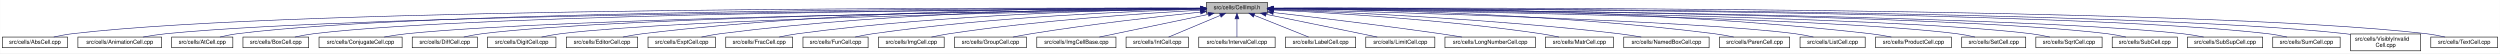
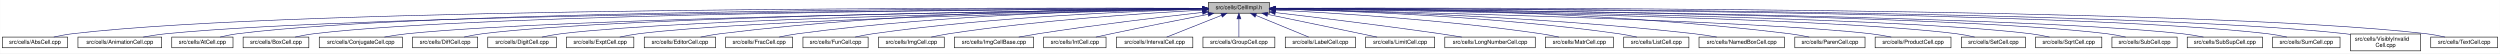
- <svg xmlns="http://www.w3.org/2000/svg" xmlns:xlink="http://www.w3.org/1999/xlink" width="4453pt" height="95pt" viewBox="0.00 0.00 4452.50 95.00">
+ <svg xmlns="http://www.w3.org/2000/svg" xmlns:xlink="http://www.w3.org/1999/xlink" width="4450pt" height="95pt" viewBox="0.00 0.00 4449.50 95.00">
  <g id="graph0" class="graph" transform="scale(1 1) rotate(0) translate(4 91)">
-     <polygon fill="white" stroke="transparent" points="-4,4 -4,-91 4448.5,-91 4448.5,4 -4,4" />
+     <polygon fill="white" stroke="transparent" points="-4,4 -4,-91 4445.5,-91 4445.5,4 -4,4" />
    <g id="node1" class="node">
      <g id="a_node1">
        <a xlink:title="Macros and types used only by cell implementations, not by cell users.">
-           <polygon fill="#bfbfbf" stroke="black" points="2144.5,-67.5 2144.5,-86.5 2253.5,-86.5 2253.5,-67.5 2144.5,-67.5" />
-           <text text-anchor="middle" x="2199" y="-74.5" font-family="Helvetica,sans-Serif" font-size="10.00">src/cells/CellImpl.h</text>
+           <polygon fill="#bfbfbf" stroke="black" points="2146.5,-67.5 2146.5,-86.5 2255.5,-86.5 2255.5,-67.5 2146.5,-67.5" />
+           <text text-anchor="middle" x="2201" y="-74.5" font-family="Helvetica,sans-Serif" font-size="10.00">src/cells/CellImpl.h</text>
        </a>
      </g>
    </g>
    <g id="node2" class="node">
      <g id="a_node2">
        <a xlink:href="AbsCell_8cpp.html" target="_top" xlink:title="This file defines the class AbsCell.">
          <polygon fill="white" stroke="black" points="0,-6 0,-25 116,-25 116,-6 0,-6" />
          <text text-anchor="middle" x="58" y="-13" font-family="Helvetica,sans-Serif" font-size="10.00">src/cells/AbsCell.cpp</text>
        </a>
      </g>
    </g>
    <g id="edge1" class="edge">
-       <path fill="none" stroke="midnightblue" d="M2134.12,-76.26C1828.21,-77.25 527.95,-78.53 125,-31 114.01,-29.7 102.16,-27.44 91.53,-25.07" />
-       <polygon fill="midnightblue" stroke="midnightblue" points="2134.17,-79.76 2144.16,-76.23 2134.15,-72.76 2134.17,-79.76" />
+       <path fill="none" stroke="midnightblue" d="M2136.06,-76.27C1829.85,-77.26 528.34,-78.57 125,-31 114.01,-29.7 102.16,-27.44 91.53,-25.07" />
+       <polygon fill="midnightblue" stroke="midnightblue" points="2136.12,-79.77 2146.1,-76.23 2136.09,-72.77 2136.12,-79.77" />
    </g>
    <g id="node3" class="node">
      <g id="a_node3">
        <a xlink:href="AnimationCell_8cpp.html" target="_top" xlink:title="This file defines the class AnimationCell.">
          <polygon fill="white" stroke="black" points="134.5,-6 134.5,-25 283.5,-25 283.5,-6 134.5,-6" />
          <text text-anchor="middle" x="209" y="-13" font-family="Helvetica,sans-Serif" font-size="10.00">src/cells/AnimationCell.cpp</text>
        </a>
      </g>
    </g>
    <g id="edge2" class="edge">
-       <path fill="none" stroke="midnightblue" d="M2133.81,-75.77C1842.83,-74.54 660.89,-67.37 292,-31 278.46,-29.67 263.81,-27.39 250.63,-25.03" />
-       <polygon fill="midnightblue" stroke="midnightblue" points="2134.17,-79.27 2144.19,-75.81 2134.2,-72.27 2134.17,-79.27" />
+       <path fill="none" stroke="midnightblue" d="M2135.74,-75.77C1844.46,-74.55 661.27,-67.4 292,-31 278.46,-29.67 263.81,-27.39 250.63,-25.03" />
+       <polygon fill="midnightblue" stroke="midnightblue" points="2136.12,-79.27 2146.13,-75.81 2136.14,-72.27 2136.12,-79.27" />
    </g>
    <g id="node4" class="node">
      <g id="a_node4">
        <a xlink:href="AtCell_8cpp.html" target="_top" xlink:title="This file defines the class AtCell.">
          <polygon fill="white" stroke="black" points="301.5,-6 301.5,-25 410.5,-25 410.5,-6 301.5,-6" />
          <text text-anchor="middle" x="356" y="-13" font-family="Helvetica,sans-Serif" font-size="10.00">src/cells/AtCell.cpp</text>
        </a>
      </g>
    </g>
    <g id="edge3" class="edge">
-       <path fill="none" stroke="midnightblue" d="M2134.04,-76.11C1855.48,-76.29 760.59,-74.18 419,-31 408.64,-29.69 397.5,-27.42 387.5,-25.06" />
-       <polygon fill="midnightblue" stroke="midnightblue" points="2134.38,-79.6 2144.38,-76.1 2134.38,-72.6 2134.38,-79.6" />
+       <path fill="none" stroke="midnightblue" d="M2135.97,-76.11C1857.09,-76.3 760.97,-74.23 419,-31 408.64,-29.69 397.5,-27.42 387.5,-25.06" />
+       <polygon fill="midnightblue" stroke="midnightblue" points="2136.32,-79.61 2146.32,-76.1 2136.32,-72.61 2136.32,-79.61" />
    </g>
    <g id="node5" class="node">
      <g id="a_node5">
        <a xlink:href="BoxCell_8cpp.html" target="_top" xlink:title="This file defines the class BoxCell.">
          <polygon fill="white" stroke="black" points="428.5,-6 428.5,-25 545.5,-25 545.5,-6 428.5,-6" />
          <text text-anchor="middle" x="487" y="-13" font-family="Helvetica,sans-Serif" font-size="10.00">src/cells/BoxCell.cpp</text>
        </a>
      </g>
    </g>
    <g id="edge4" class="edge">
-       <path fill="none" stroke="midnightblue" d="M2134.28,-75.81C1869.63,-74.78 868.87,-68.44 555,-31 543.85,-29.67 531.83,-27.39 521.04,-25.03" />
-       <polygon fill="midnightblue" stroke="midnightblue" points="2134.48,-79.31 2144.49,-75.85 2134.51,-72.31 2134.48,-79.31" />
+       <path fill="none" stroke="midnightblue" d="M2136.21,-75.81C1871.23,-74.79 869.26,-68.48 555,-31 543.85,-29.67 531.83,-27.39 521.04,-25.03" />
+       <polygon fill="midnightblue" stroke="midnightblue" points="2136.41,-79.31 2146.43,-75.85 2136.44,-72.31 2136.41,-79.31" />
    </g>
    <g id="node6" class="node">
      <g id="a_node6">
        <a xlink:href="ConjugateCell_8cpp.html" target="_top" xlink:title="This file defines the class ConjugateCell.">
          <polygon fill="white" stroke="black" points="564,-6 564,-25 712,-25 712,-6 564,-6" />
          <text text-anchor="middle" x="638" y="-13" font-family="Helvetica,sans-Serif" font-size="10.00">src/cells/ConjugateCell.cpp</text>
        </a>
      </g>
    </g>
    <g id="edge5" class="edge">
-       <path fill="none" stroke="midnightblue" d="M2134.02,-75.25C1886.3,-72.22 1001.1,-59.58 721,-31 707.61,-29.63 693.13,-27.38 680.06,-25.05" />
-       <polygon fill="midnightblue" stroke="midnightblue" points="2134.25,-78.76 2144.29,-75.38 2134.33,-71.76 2134.25,-78.76" />
+       <path fill="none" stroke="midnightblue" d="M2135.93,-75.26C1887.87,-72.23 1001.48,-59.62 721,-31 707.61,-29.63 693.13,-27.38 680.06,-25.05" />
+       <polygon fill="midnightblue" stroke="midnightblue" points="2136.18,-78.76 2146.22,-75.38 2136.26,-71.76 2136.18,-78.76" />
    </g>
    <g id="node7" class="node">
      <g id="a_node7">
        <a xlink:href="DiffCell_8cpp.html" target="_top" xlink:title="This file defines the class DiffCell.">
          <polygon fill="white" stroke="black" points="730,-6 730,-25 846,-25 846,-6 730,-6" />
          <text text-anchor="middle" x="788" y="-13" font-family="Helvetica,sans-Serif" font-size="10.00">src/cells/DiffCell.cpp</text>
        </a>
      </g>
    </g>
    <g id="edge6" class="edge">
-       <path fill="none" stroke="midnightblue" d="M2134.15,-75.37C1901.17,-72.88 1107,-62.23 855,-31 844.13,-29.65 832.42,-27.4 821.88,-25.07" />
-       <polygon fill="midnightblue" stroke="midnightblue" points="2134.45,-78.88 2144.49,-75.48 2134.53,-71.88 2134.45,-78.88" />
+       <path fill="none" stroke="midnightblue" d="M2136.4,-75.38C1903.51,-72.9 1107.5,-62.29 855,-31 844.13,-29.65 832.42,-27.4 821.88,-25.07" />
+       <polygon fill="midnightblue" stroke="midnightblue" points="2136.37,-78.88 2146.41,-75.48 2136.45,-71.88 2136.37,-78.88" />
    </g>
    <g id="node8" class="node">
      <g id="a_node8">
        <a xlink:href="DigitCell_8cpp.html" target="_top" xlink:title="This file defines the class DigitCell.">
          <polygon fill="white" stroke="black" points="864,-6 864,-25 986,-25 986,-6 864,-6" />
          <text text-anchor="middle" x="925" y="-13" font-family="Helvetica,sans-Serif" font-size="10.00">src/cells/DigitCell.cpp</text>
        </a>
      </g>
    </g>
    <g id="edge7" class="edge">
-       <path fill="none" stroke="midnightblue" d="M2134.1,-75C1917.19,-71.45 1218.46,-58.13 995,-31 983.67,-29.62 971.44,-27.36 960.42,-25.03" />
-       <polygon fill="midnightblue" stroke="midnightblue" points="2134.31,-78.51 2144.37,-75.17 2134.43,-71.51 2134.31,-78.51" />
+       <path fill="none" stroke="midnightblue" d="M2136,-75.01C1918.72,-71.46 1218.83,-58.17 995,-31 983.67,-29.62 971.44,-27.36 960.42,-25.03" />
+       <polygon fill="midnightblue" stroke="midnightblue" points="2136.22,-78.51 2146.28,-75.17 2136.34,-71.51 2136.22,-78.51" />
    </g>
    <g id="node9" class="node">
      <g id="a_node9">
-         <a xlink:href="EditorCell_8cpp.html" target="_top" xlink:title="This file defines the class EditorCell.">
-           <polygon fill="white" stroke="black" points="1004.5,-6 1004.5,-25 1131.5,-25 1131.5,-6 1004.5,-6" />
-           <text text-anchor="middle" x="1068" y="-13" font-family="Helvetica,sans-Serif" font-size="10.00">src/cells/EditorCell.cpp</text>
+         <a xlink:href="ExptCell_8cpp.html" target="_top" xlink:title="This file defines the class ExptCell.">
+           <polygon fill="white" stroke="black" points="1004,-6 1004,-25 1124,-25 1124,-6 1004,-6" />
+           <text text-anchor="middle" x="1064" y="-13" font-family="Helvetica,sans-Serif" font-size="10.00">src/cells/ExptCell.cpp</text>
        </a>
      </g>
    </g>
    <g id="edge8" class="edge">
-       <path fill="none" stroke="midnightblue" d="M2134.21,-76.69C1968.36,-77.73 1515.13,-75.84 1141,-31 1129.33,-29.6 1116.73,-27.36 1105.34,-25.06" />
-       <polygon fill="midnightblue" stroke="midnightblue" points="2134.28,-80.19 2144.25,-76.63 2134.23,-73.19 2134.28,-80.19" />
+       <path fill="none" stroke="midnightblue" d="M2136.42,-74.68C1936.39,-70.36 1328.81,-55.53 1133,-31 1121.83,-29.6 1109.77,-27.33 1098.91,-25" />
+       <polygon fill="midnightblue" stroke="midnightblue" points="2136.4,-78.18 2146.48,-74.89 2136.55,-71.18 2136.4,-78.18" />
    </g>
    <g id="node10" class="node">
      <g id="a_node10">
-         <a xlink:href="ExptCell_8cpp.html" target="_top" xlink:title="This file defines the class ExptCell.">
-           <polygon fill="white" stroke="black" points="1150,-6 1150,-25 1270,-25 1270,-6 1150,-6" />
-           <text text-anchor="middle" x="1210" y="-13" font-family="Helvetica,sans-Serif" font-size="10.00">src/cells/ExptCell.cpp</text>
+         <a xlink:href="EditorCell_8cpp.html" target="_top" xlink:title="This file defines the class EditorCell.">
+           <polygon fill="white" stroke="black" points="1142.5,-6 1142.5,-25 1269.5,-25 1269.5,-6 1142.5,-6" />
+           <text text-anchor="middle" x="1206" y="-13" font-family="Helvetica,sans-Serif" font-size="10.00">src/cells/EditorCell.cpp</text>
        </a>
      </g>
    </g>
    <g id="edge9" class="edge">
-       <path fill="none" stroke="midnightblue" d="M2134.29,-76.34C1983.63,-76.38 1598,-72.06 1279,-31 1267.95,-29.58 1256.04,-27.33 1245.27,-25.03" />
-       <polygon fill="midnightblue" stroke="midnightblue" points="2134.3,-79.84 2144.29,-76.33 2134.29,-72.84 2134.3,-79.84" />
+       <path fill="none" stroke="midnightblue" d="M2136.37,-76.17C1985.47,-75.85 1598.41,-70.85 1278,-31 1266.49,-29.57 1254.06,-27.32 1242.82,-25.02" />
+       <polygon fill="midnightblue" stroke="midnightblue" points="2136.39,-79.67 2146.4,-76.19 2136.4,-72.67 2136.39,-79.67" />
    </g>
    <g id="node11" class="node">
      <g id="a_node11">
        <a xlink:href="FracCell_8cpp.html" target="_top" xlink:title="This file defines the class FracCell.">
-           <polygon fill="white" stroke="black" points="1288.5,-6 1288.5,-25 1407.5,-25 1407.5,-6 1288.5,-6" />
-           <text text-anchor="middle" x="1348" y="-13" font-family="Helvetica,sans-Serif" font-size="10.00">src/cells/FracCell.cpp</text>
+           <polygon fill="white" stroke="black" points="1287.5,-6 1287.5,-25 1406.5,-25 1406.5,-6 1287.5,-6" />
+           <text text-anchor="middle" x="1347" y="-13" font-family="Helvetica,sans-Serif" font-size="10.00">src/cells/FracCell.cpp</text>
        </a>
      </g>
    </g>
    <g id="edge10" class="edge">
-       <path fill="none" stroke="midnightblue" d="M2134.09,-75.54C1999.7,-73.87 1681.4,-66.19 1417,-31 1406.08,-29.55 1394.31,-27.32 1383.64,-25.05" />
-       <polygon fill="midnightblue" stroke="midnightblue" points="2134.18,-79.04 2144.22,-75.66 2134.26,-72.04 2134.18,-79.04" />
+       <path fill="none" stroke="midnightblue" d="M2136.35,-75.56C2001.73,-73.94 1681.74,-66.34 1416,-31 1405.08,-29.55 1393.31,-27.32 1382.64,-25.05" />
+       <polygon fill="midnightblue" stroke="midnightblue" points="2136.45,-79.07 2146.49,-75.68 2136.53,-72.07 2136.45,-79.07" />
    </g>
    <g id="node12" class="node">
      <g id="a_node12">
        <a xlink:href="FunCell_8cpp.html" target="_top" xlink:title="This file defines the class FunCell.">
-           <polygon fill="white" stroke="black" points="1426,-6 1426,-25 1542,-25 1542,-6 1426,-6" />
-           <text text-anchor="middle" x="1484" y="-13" font-family="Helvetica,sans-Serif" font-size="10.00">src/cells/FunCell.cpp</text>
+           <polygon fill="white" stroke="black" points="1425,-6 1425,-25 1541,-25 1541,-6 1425,-6" />
+           <text text-anchor="middle" x="1483" y="-13" font-family="Helvetica,sans-Serif" font-size="10.00">src/cells/FunCell.cpp</text>
        </a>
      </g>
    </g>
    <g id="edge11" class="edge">
-       <path fill="none" stroke="midnightblue" d="M2133.87,-74.57C2016.72,-71.32 1762.88,-61.12 1551,-31 1540.51,-29.51 1529.22,-27.3 1518.95,-25.06" />
-       <polygon fill="midnightblue" stroke="midnightblue" points="2134.01,-78.08 2144.1,-74.85 2134.2,-71.08 2134.01,-78.08" />
+       <path fill="none" stroke="midnightblue" d="M2136.02,-74.6C2018.53,-71.4 1763.13,-61.27 1550,-31 1539.51,-29.51 1528.22,-27.3 1517.95,-25.06" />
+       <polygon fill="midnightblue" stroke="midnightblue" points="2136.19,-78.11 2146.28,-74.88 2136.38,-71.11 2136.19,-78.11" />
    </g>
    <g id="node13" class="node">
      <g id="a_node13">
        <a xlink:href="ImgCell_8cpp.html" target="_top" xlink:title="This file defines the class ImgCell.">
-           <polygon fill="white" stroke="black" points="1560.5,-6 1560.5,-25 1677.5,-25 1677.5,-6 1560.5,-6" />
-           <text text-anchor="middle" x="1619" y="-13" font-family="Helvetica,sans-Serif" font-size="10.00">src/cells/ImgCell.cpp</text>
+           <polygon fill="white" stroke="black" points="1559.5,-6 1559.5,-25 1676.5,-25 1676.5,-6 1559.5,-6" />
+           <text text-anchor="middle" x="1618" y="-13" font-family="Helvetica,sans-Serif" font-size="10.00">src/cells/ImgCell.cpp</text>
        </a>
      </g>
    </g>
    <g id="edge12" class="edge">
-       <path fill="none" stroke="midnightblue" d="M2134.19,-72.85C2036.72,-67.54 1846.8,-54.97 1687,-31 1676.5,-29.42 1665.18,-27.22 1654.85,-25" />
-       <polygon fill="midnightblue" stroke="midnightblue" points="2134.01,-76.35 2144.18,-73.39 2134.38,-69.36 2134.01,-76.35" />
+       <path fill="none" stroke="midnightblue" d="M2136.06,-72.97C2037.94,-67.8 1846.23,-55.38 1685,-31 1674.64,-29.43 1663.49,-27.23 1653.31,-25.01" />
+       <polygon fill="midnightblue" stroke="midnightblue" points="2135.96,-76.47 2146.12,-73.49 2136.32,-69.48 2135.96,-76.47" />
    </g>
    <g id="node14" class="node">
      <g id="a_node14">
-         <a xlink:href="GroupCell_8cpp.html" target="_top" xlink:title="This file defines the class GroupCell.">
-           <polygon fill="white" stroke="black" points="1696,-6 1696,-25 1824,-25 1824,-6 1696,-6" />
-           <text text-anchor="middle" x="1760" y="-13" font-family="Helvetica,sans-Serif" font-size="10.00">src/cells/GroupCell.cpp</text>
+         <a xlink:href="ImgCellBase_8cpp.html" target="_top" xlink:title="This file defines the class ImgCellBase.">
+           <polygon fill="white" stroke="black" points="1694.5,-6 1694.5,-25 1835.5,-25 1835.5,-6 1694.5,-6" />
+           <text text-anchor="middle" x="1765" y="-13" font-family="Helvetica,sans-Serif" font-size="10.00">src/cells/ImgCellBase.cpp</text>
        </a>
      </g>
    </g>
    <g id="edge13" class="edge">
-       <path fill="none" stroke="midnightblue" d="M2134.25,-69.5C2060.94,-61.8 1938.05,-47.87 1833,-31 1822.28,-29.28 1810.74,-27.13 1800.07,-25.01" />
-       <polygon fill="midnightblue" stroke="midnightblue" points="2133.95,-72.99 2144.26,-70.54 2134.67,-66.02 2133.95,-72.99" />
+       <path fill="none" stroke="midnightblue" d="M2136.21,-68.94C2064.57,-60.88 1945.8,-46.75 1844,-31 1832.7,-29.25 1820.53,-27.14 1809.22,-25.07" />
+       <polygon fill="midnightblue" stroke="midnightblue" points="2136.11,-72.45 2146.43,-70.09 2136.89,-65.49 2136.11,-72.45" />
    </g>
    <g id="node15" class="node">
      <g id="a_node15">
-         <a xlink:href="ImgCellBase_8cpp.html" target="_top" xlink:title="This file defines the class ImgCellBase.">
-           <polygon fill="white" stroke="black" points="1842.5,-6 1842.5,-25 1983.5,-25 1983.5,-6 1842.5,-6" />
-           <text text-anchor="middle" x="1913" y="-13" font-family="Helvetica,sans-Serif" font-size="10.00">src/cells/ImgCellBase.cpp</text>
+         <a xlink:href="IntCell_8cpp.html" target="_top" xlink:title="This file defines the class IntCell.">
+           <polygon fill="white" stroke="black" points="1853.5,-6 1853.5,-25 1964.5,-25 1964.5,-6 1853.5,-6" />
+           <text text-anchor="middle" x="1909" y="-13" font-family="Helvetica,sans-Serif" font-size="10.00">src/cells/IntCell.cpp</text>
        </a>
      </g>
    </g>
    <g id="edge14" class="edge">
-       <path fill="none" stroke="midnightblue" d="M2148.06,-65.4C2092.61,-53.87 2005.05,-35.65 1953.9,-25.01" />
-       <polygon fill="midnightblue" stroke="midnightblue" points="2147.52,-68.86 2158.02,-67.48 2148.95,-62.01 2147.52,-68.86" />
+       <path fill="none" stroke="midnightblue" d="M2146.08,-65.49C2100.06,-56.6 2032.66,-43.36 1974,-31 1965.06,-29.12 1955.45,-27.02 1946.43,-25.01" />
+       <polygon fill="midnightblue" stroke="midnightblue" points="2145.66,-68.98 2156.14,-67.43 2146.99,-62.1 2145.66,-68.98" />
    </g>
    <g id="node16" class="node">
      <g id="a_node16">
-         <a xlink:href="IntCell_8cpp.html" target="_top" xlink:title="This file defines the class IntCell.">
-           <polygon fill="white" stroke="black" points="2001.5,-6 2001.5,-25 2112.5,-25 2112.5,-6 2001.5,-6" />
-           <text text-anchor="middle" x="2057" y="-13" font-family="Helvetica,sans-Serif" font-size="10.00">src/cells/IntCell.cpp</text>
+         <a xlink:href="IntervalCell_8cpp.html" target="_top" xlink:title="This file defines the class IntervalCell.">
+           <polygon fill="white" stroke="black" points="1983,-6 1983,-25 2119,-25 2119,-6 1983,-6" />
+           <text text-anchor="middle" x="2051" y="-13" font-family="Helvetica,sans-Serif" font-size="10.00">src/cells/IntervalCell.cpp</text>
        </a>
      </g>
    </g>
    <g id="edge15" class="edge">
-       <path fill="none" stroke="midnightblue" d="M2169.12,-63.48C2141.54,-51.92 2101.33,-35.08 2077.31,-25.01" />
-       <polygon fill="midnightblue" stroke="midnightblue" points="2168.08,-66.84 2178.65,-67.48 2170.78,-60.38 2168.08,-66.84" />
+       <path fill="none" stroke="midnightblue" d="M2170.2,-63.78C2141.05,-52.22 2098.05,-35.16 2072.45,-25.01" />
+       <polygon fill="midnightblue" stroke="midnightblue" points="2168.92,-67.04 2179.51,-67.48 2171.5,-60.53 2168.92,-67.04" />
    </g>
    <g id="node17" class="node">
      <g id="a_node17">
-         <a xlink:href="IntervalCell_8cpp.html" target="_top" xlink:title="This file defines the class IntervalCell.">
-           <polygon fill="white" stroke="black" points="2131,-6 2131,-25 2267,-25 2267,-6 2131,-6" />
-           <text text-anchor="middle" x="2199" y="-13" font-family="Helvetica,sans-Serif" font-size="10.00">src/cells/IntervalCell.cpp</text>
+         <a xlink:href="GroupCell_8cpp.html" target="_top" xlink:title="This file defines the class GroupCell.">
+           <polygon fill="white" stroke="black" points="2137,-6 2137,-25 2265,-25 2265,-6 2137,-6" />
+           <text text-anchor="middle" x="2201" y="-13" font-family="Helvetica,sans-Serif" font-size="10.00">src/cells/GroupCell.cpp</text>
        </a>
      </g>
    </g>
    <g id="edge16" class="edge">
-       <path fill="none" stroke="midnightblue" d="M2199,-57.32C2199,-46.5 2199,-33.4 2199,-25.01" />
-       <polygon fill="midnightblue" stroke="midnightblue" points="2195.5,-57.48 2199,-67.48 2202.5,-57.48 2195.5,-57.48" />
+       <path fill="none" stroke="midnightblue" d="M2201,-57.32C2201,-46.5 2201,-33.4 2201,-25.01" />
+       <polygon fill="midnightblue" stroke="midnightblue" points="2197.5,-57.48 2201,-67.48 2204.5,-57.48 2197.5,-57.48" />
    </g>
    <g id="node18" class="node">
      <g id="a_node18">
        <a xlink:href="LabelCell_8cpp.html" target="_top" xlink:title="This file defines the class LabelCell.">
-           <polygon fill="white" stroke="black" points="2285.5,-6 2285.5,-25 2410.5,-25 2410.5,-6 2285.5,-6" />
-           <text text-anchor="middle" x="2348" y="-13" font-family="Helvetica,sans-Serif" font-size="10.00">src/cells/LabelCell.cpp</text>
+           <polygon fill="white" stroke="black" points="2283.5,-6 2283.5,-25 2408.5,-25 2408.5,-6 2283.5,-6" />
+           <text text-anchor="middle" x="2346" y="-13" font-family="Helvetica,sans-Serif" font-size="10.00">src/cells/LabelCell.cpp</text>
        </a>
      </g>
    </g>
    <g id="edge17" class="edge">
-       <path fill="none" stroke="midnightblue" d="M2229.97,-63.63C2258.92,-52.07 2301.37,-35.12 2326.69,-25.01" />
-       <polygon fill="midnightblue" stroke="midnightblue" points="2228.34,-60.52 2220.35,-67.48 2230.93,-67.02 2228.34,-60.52" />
+       <path fill="none" stroke="midnightblue" d="M2231.14,-63.63C2259.31,-52.07 2300.62,-35.12 2325.26,-25.01" />
+       <polygon fill="midnightblue" stroke="midnightblue" points="2229.7,-60.44 2221.77,-67.48 2232.36,-66.92 2229.7,-60.44" />
    </g>
    <g id="node19" class="node">
      <g id="a_node19">
        <a xlink:href="LimitCell_8cpp.html" target="_top" xlink:title="This file defines the class LimitCell.">
-           <polygon fill="white" stroke="black" points="2428.5,-6 2428.5,-25 2551.5,-25 2551.5,-6 2428.5,-6" />
-           <text text-anchor="middle" x="2490" y="-13" font-family="Helvetica,sans-Serif" font-size="10.00">src/cells/LimitCell.cpp</text>
+           <polygon fill="white" stroke="black" points="2426.5,-6 2426.5,-25 2549.5,-25 2549.5,-6 2426.5,-6" />
+           <text text-anchor="middle" x="2488" y="-13" font-family="Helvetica,sans-Serif" font-size="10.00">src/cells/LimitCell.cpp</text>
        </a>
      </g>
    </g>
    <g id="edge18" class="edge">
-       <path fill="none" stroke="midnightblue" d="M2251.02,-65.46C2295.82,-56.37 2362.18,-42.88 2420,-31 2429.36,-29.08 2439.42,-27 2448.92,-25.03" />
-       <polygon fill="midnightblue" stroke="midnightblue" points="2250.07,-62.08 2240.96,-67.5 2251.46,-68.94 2250.07,-62.08" />
+       <path fill="none" stroke="midnightblue" d="M2252.12,-65.4C2307.76,-53.87 2395.63,-35.65 2446.96,-25.01" />
+       <polygon fill="midnightblue" stroke="midnightblue" points="2251.2,-62.02 2242.12,-67.48 2252.62,-68.87 2251.2,-62.02" />
    </g>
    <g id="node20" class="node">
      <g id="a_node20">
        <a xlink:href="LongNumberCell_8cpp.html" target="_top" xlink:title="This file defines the class LongNumberCell.">
-           <polygon fill="white" stroke="black" points="2569.5,-6 2569.5,-25 2730.5,-25 2730.5,-6 2569.5,-6" />
-           <text text-anchor="middle" x="2650" y="-13" font-family="Helvetica,sans-Serif" font-size="10.00">src/cells/LongNumberCell.cpp</text>
+           <polygon fill="white" stroke="black" points="2567.5,-6 2567.5,-25 2728.5,-25 2728.5,-6 2567.5,-6" />
+           <text text-anchor="middle" x="2648" y="-13" font-family="Helvetica,sans-Serif" font-size="10.00">src/cells/LongNumberCell.cpp</text>
        </a>
      </g>
    </g>
    <g id="edge19" class="edge">
-       <path fill="none" stroke="midnightblue" d="M2264.01,-68.67C2336.55,-60.32 2457.33,-45.88 2561,-31 2573.55,-29.2 2587.07,-27.08 2599.69,-25.04" />
-       <polygon fill="midnightblue" stroke="midnightblue" points="2263.2,-65.24 2253.67,-69.86 2264,-72.19 2263.2,-65.24" />
+       <path fill="none" stroke="midnightblue" d="M2265.91,-68.56C2337.71,-60.17 2456.77,-45.75 2559,-31 2571.55,-29.19 2585.07,-27.07 2597.69,-25.03" />
+       <polygon fill="midnightblue" stroke="midnightblue" points="2265.2,-65.12 2255.67,-69.76 2266.01,-72.07 2265.2,-65.12" />
    </g>
    <g id="node21" class="node">
      <g id="a_node21">
        <a xlink:href="MatrCell_8cpp.html" target="_top" xlink:title="This file defines the class MatrCell.">
-           <polygon fill="white" stroke="black" points="2748.5,-6 2748.5,-25 2869.5,-25 2869.5,-6 2748.5,-6" />
-           <text text-anchor="middle" x="2809" y="-13" font-family="Helvetica,sans-Serif" font-size="10.00">src/cells/MatrCell.cpp</text>
+           <polygon fill="white" stroke="black" points="2746.5,-6 2746.5,-25 2867.5,-25 2867.5,-6 2746.5,-6" />
+           <text text-anchor="middle" x="2807" y="-13" font-family="Helvetica,sans-Serif" font-size="10.00">src/cells/MatrCell.cpp</text>
        </a>
      </g>
    </g>
    <g id="edge20" class="edge">
-       <path fill="none" stroke="midnightblue" d="M2263.91,-73.21C2365.76,-68.24 2569.14,-55.96 2740,-31 2750.66,-29.44 2762.14,-27.24 2772.63,-25.03" />
-       <polygon fill="midnightblue" stroke="midnightblue" points="2263.6,-69.72 2253.78,-73.69 2263.93,-76.71 2263.6,-69.72" />
+       <path fill="none" stroke="midnightblue" d="M2265.83,-73.16C2367.05,-68.13 2568.63,-55.8 2738,-31 2748.66,-29.44 2760.14,-27.24 2770.62,-25.02" />
+       <polygon fill="midnightblue" stroke="midnightblue" points="2265.57,-69.66 2255.76,-73.65 2265.92,-76.66 2265.57,-69.66" />
    </g>
    <g id="node22" class="node">
      <g id="a_node22">
-         <a xlink:href="NamedBoxCell_8cpp.html" target="_top" xlink:title="This file defines the class NamedBoxCell.">
-           <polygon fill="white" stroke="black" points="2888,-6 2888,-25 3040,-25 3040,-6 2888,-6" />
-           <text text-anchor="middle" x="2964" y="-13" font-family="Helvetica,sans-Serif" font-size="10.00">src/cells/NamedBoxCell.cpp</text>
+         <a xlink:href="ListCell_8cpp.html" target="_top" xlink:title="This file defines the class ListCell.">
+           <polygon fill="white" stroke="black" points="2886,-6 2886,-25 3002,-25 3002,-6 2886,-6" />
+           <text text-anchor="middle" x="2944" y="-13" font-family="Helvetica,sans-Serif" font-size="10.00">src/cells/ListCell.cpp</text>
        </a>
      </g>
    </g>
    <g id="edge21" class="edge">
-       <path fill="none" stroke="midnightblue" d="M2264.05,-73.92C2385.33,-69.56 2654.08,-57.55 2879,-31 2892.08,-29.46 2906.22,-27.26 2919.13,-25.04" />
-       <polygon fill="midnightblue" stroke="midnightblue" points="2263.69,-70.43 2253.82,-74.29 2263.94,-77.43 2263.69,-70.43" />
+       <path fill="none" stroke="midnightblue" d="M2265.79,-74.84C2386.55,-71.99 2654.05,-62.37 2877,-31 2887.61,-29.51 2899.04,-27.27 2909.4,-25" />
+       <polygon fill="midnightblue" stroke="midnightblue" points="2265.52,-71.35 2255.61,-75.08 2265.68,-78.35 2265.52,-71.35" />
    </g>
    <g id="node23" class="node">
      <g id="a_node23">
-         <a xlink:href="ParenCell_8cpp.html" target="_top" xlink:title="This file defines the class ParenCell.">
-           <polygon fill="white" stroke="black" points="3058.5,-6 3058.5,-25 3183.5,-25 3183.5,-6 3058.5,-6" />
-           <text text-anchor="middle" x="3121" y="-13" font-family="Helvetica,sans-Serif" font-size="10.00">src/cells/ParenCell.cpp</text>
+         <a xlink:href="NamedBoxCell_8cpp.html" target="_top" xlink:title="This file defines the class NamedBoxCell.">
+           <polygon fill="white" stroke="black" points="3020,-6 3020,-25 3172,-25 3172,-6 3020,-6" />
+           <text text-anchor="middle" x="3096" y="-13" font-family="Helvetica,sans-Serif" font-size="10.00">src/cells/NamedBoxCell.cpp</text>
        </a>
      </g>
    </g>
    <g id="edge22" class="edge">
-       <path fill="none" stroke="midnightblue" d="M2264.27,-75.78C2407.11,-74.59 2757.94,-67.81 3049,-31 3060.39,-29.56 3072.66,-27.34 3083.8,-25.07" />
-       <polygon fill="midnightblue" stroke="midnightblue" points="2263.91,-72.28 2253.94,-75.86 2263.97,-79.28 2263.91,-72.28" />
+       <path fill="none" stroke="midnightblue" d="M2266.07,-74.89C2403.86,-71.98 2735.13,-62.09 3011,-31 3024.24,-29.51 3038.55,-27.3 3051.58,-25.06" />
+       <polygon fill="midnightblue" stroke="midnightblue" points="2265.62,-71.4 2255.69,-75.1 2265.76,-78.39 2265.62,-71.4" />
    </g>
    <g id="node24" class="node">
      <g id="a_node24">
-         <a xlink:href="ListCell_8cpp.html" target="_top" xlink:title="This file defines the class ListCell.">
-           <polygon fill="white" stroke="black" points="3202,-6 3202,-25 3318,-25 3318,-6 3202,-6" />
-           <text text-anchor="middle" x="3260" y="-13" font-family="Helvetica,sans-Serif" font-size="10.00">src/cells/ListCell.cpp</text>
+         <a xlink:href="ParenCell_8cpp.html" target="_top" xlink:title="This file defines the class ParenCell.">
+           <polygon fill="white" stroke="black" points="3190.5,-6 3190.5,-25 3315.5,-25 3315.5,-6 3190.5,-6" />
+           <text text-anchor="middle" x="3253" y="-13" font-family="Helvetica,sans-Serif" font-size="10.00">src/cells/ParenCell.cpp</text>
        </a>
      </g>
    </g>
    <g id="edge23" class="edge">
-       <path fill="none" stroke="midnightblue" d="M2263.94,-74.49C2454.89,-69.81 3012.38,-54.46 3193,-31 3203.74,-29.6 3215.31,-27.37 3225.76,-25.07" />
-       <polygon fill="midnightblue" stroke="midnightblue" points="2263.69,-70.99 2253.78,-74.73 2263.86,-77.99 2263.69,-70.99" />
+       <path fill="none" stroke="midnightblue" d="M2266.15,-76.44C2423.84,-76.75 2838.32,-73.12 3181,-31 3192.52,-29.58 3204.94,-27.34 3216.18,-25.04" />
+       <polygon fill="midnightblue" stroke="midnightblue" points="2265.7,-72.94 2255.7,-76.41 2265.69,-79.94 2265.7,-72.94" />
    </g>
    <g id="node25" class="node">
      <g id="a_node25">
        <a xlink:href="ProductCell_8cpp.html" target="_top" xlink:title="This file defines the class ProductCell.">
-           <polygon fill="white" stroke="black" points="3336.5,-6 3336.5,-25 3471.5,-25 3471.5,-6 3336.5,-6" />
-           <text text-anchor="middle" x="3404" y="-13" font-family="Helvetica,sans-Serif" font-size="10.00">src/cells/ProductCell.cpp</text>
+           <polygon fill="white" stroke="black" points="3333.5,-6 3333.5,-25 3468.5,-25 3468.5,-6 3333.5,-6" />
+           <text text-anchor="middle" x="3401" y="-13" font-family="Helvetica,sans-Serif" font-size="10.00">src/cells/ProductCell.cpp</text>
        </a>
      </g>
    </g>
    <g id="edge24" class="edge">
-       <path fill="none" stroke="midnightblue" d="M2263.72,-76.72C2436.81,-77.93 2924.57,-76.67 3327,-31 3339.3,-29.6 3352.58,-27.37 3364.6,-25.07" />
-       <polygon fill="midnightblue" stroke="midnightblue" points="2263.54,-73.22 2253.51,-76.64 2263.48,-80.22 2263.54,-73.22" />
+       <path fill="none" stroke="midnightblue" d="M2265.75,-74.67C2472.85,-70.23 3117.62,-54.8 3325,-31 3337.14,-29.61 3350.26,-27.37 3362.12,-25.07" />
+       <polygon fill="midnightblue" stroke="midnightblue" points="2265.56,-71.18 2255.64,-74.89 2265.71,-78.17 2265.56,-71.18" />
    </g>
    <g id="node26" class="node">
      <g id="a_node26">
        <a xlink:href="SetCell_8cpp.html" target="_top" xlink:title="This file defines the class SetCell.">
-           <polygon fill="white" stroke="black" points="3490,-6 3490,-25 3604,-25 3604,-6 3490,-6" />
-           <text text-anchor="middle" x="3547" y="-13" font-family="Helvetica,sans-Serif" font-size="10.00">src/cells/SetCell.cpp</text>
+           <polygon fill="white" stroke="black" points="3487,-6 3487,-25 3601,-25 3601,-6 3487,-6" />
+           <text text-anchor="middle" x="3544" y="-13" font-family="Helvetica,sans-Serif" font-size="10.00">src/cells/SetCell.cpp</text>
        </a>
      </g>
    </g>
    <g id="edge25" class="edge">
-       <path fill="none" stroke="midnightblue" d="M2263.53,-75.28C2489.11,-72.53 3241.63,-61.24 3481,-31 3491.71,-29.65 3503.24,-27.39 3513.63,-25.06" />
-       <polygon fill="midnightblue" stroke="midnightblue" points="2263.46,-71.78 2253.51,-75.4 2263.55,-78.78 2263.46,-71.78" />
+       <path fill="none" stroke="midnightblue" d="M2265.66,-75.27C2490.83,-72.48 3239.7,-61.12 3478,-31 3488.71,-29.65 3500.24,-27.39 3510.63,-25.06" />
+       <polygon fill="midnightblue" stroke="midnightblue" points="2265.61,-71.77 2255.66,-75.39 2265.7,-78.77 2265.61,-71.77" />
    </g>
    <g id="node27" class="node">
      <g id="a_node27">
        <a xlink:href="SqrtCell_8cpp.html" target="_top" xlink:title="This file defines the class SqrtCell.">
-           <polygon fill="white" stroke="black" points="3622,-6 3622,-25 3740,-25 3740,-6 3622,-6" />
-           <text text-anchor="middle" x="3681" y="-13" font-family="Helvetica,sans-Serif" font-size="10.00">src/cells/SqrtCell.cpp</text>
+           <polygon fill="white" stroke="black" points="3619,-6 3619,-25 3737,-25 3737,-6 3619,-6" />
+           <text text-anchor="middle" x="3678" y="-13" font-family="Helvetica,sans-Serif" font-size="10.00">src/cells/SqrtCell.cpp</text>
        </a>
      </g>
    </g>
    <g id="edge26" class="edge">
-       <path fill="none" stroke="midnightblue" d="M2263.98,-75.47C2504.87,-73.27 3346.63,-63.38 3613,-31 3624.14,-29.65 3636.17,-27.36 3646.96,-25" />
-       <polygon fill="midnightblue" stroke="midnightblue" points="2263.61,-71.97 2253.64,-75.56 2263.67,-78.97 2263.61,-71.97" />
+       <path fill="none" stroke="midnightblue" d="M2266.16,-75.46C2506.73,-73.23 3344.72,-63.26 3610,-31 3621.14,-29.64 3633.17,-27.36 3643.96,-25" />
+       <polygon fill="midnightblue" stroke="midnightblue" points="2265.8,-71.96 2255.83,-75.55 2265.86,-78.96 2265.8,-71.96" />
    </g>
    <g id="node28" class="node">
      <g id="a_node28">
        <a xlink:href="SubCell_8cpp.html" target="_top" xlink:title="This file defines the class SubCell.">
-           <polygon fill="white" stroke="black" points="3758,-6 3758,-25 3874,-25 3874,-6 3758,-6" />
-           <text text-anchor="middle" x="3816" y="-13" font-family="Helvetica,sans-Serif" font-size="10.00">src/cells/SubCell.cpp</text>
+           <polygon fill="white" stroke="black" points="3755,-6 3755,-25 3871,-25 3871,-6 3755,-6" />
+           <text text-anchor="middle" x="3813" y="-13" font-family="Helvetica,sans-Serif" font-size="10.00">src/cells/SubCell.cpp</text>
        </a>
      </g>
    </g>
    <g id="edge27" class="edge">
-       <path fill="none" stroke="midnightblue" d="M2263.78,-75.71C2518.88,-74.32 3454.61,-66.82 3749,-31 3759.99,-29.66 3771.83,-27.38 3782.47,-25.02" />
-       <polygon fill="midnightblue" stroke="midnightblue" points="2263.54,-72.21 2253.56,-75.76 2263.58,-79.21 2263.54,-72.21" />
+       <path fill="none" stroke="midnightblue" d="M2265.99,-75.7C2520.89,-74.28 3452.72,-66.7 3746,-31 3756.99,-29.66 3768.83,-27.38 3779.47,-25.02" />
+       <polygon fill="midnightblue" stroke="midnightblue" points="2265.77,-72.2 2255.79,-75.76 2265.81,-79.2 2265.77,-72.2" />
    </g>
    <g id="node29" class="node">
      <g id="a_node29">
        <a xlink:href="SubSupCell_8cpp.html" target="_top" xlink:title="This file defines the class SubSupCell.">
-           <polygon fill="white" stroke="black" points="3892,-6 3892,-25 4026,-25 4026,-6 3892,-6" />
-           <text text-anchor="middle" x="3959" y="-13" font-family="Helvetica,sans-Serif" font-size="10.00">src/cells/SubSupCell.cpp</text>
+           <polygon fill="white" stroke="black" points="3889,-6 3889,-25 4023,-25 4023,-6 3889,-6" />
+           <text text-anchor="middle" x="3956" y="-13" font-family="Helvetica,sans-Serif" font-size="10.00">src/cells/SubSupCell.cpp</text>
        </a>
      </g>
    </g>
    <g id="edge28" class="edge">
-       <path fill="none" stroke="midnightblue" d="M2263.92,-75.67C2532.85,-74.09 3560.55,-65.84 3883,-31 3895.42,-29.66 3908.85,-27.38 3920.91,-25.02" />
-       <polygon fill="midnightblue" stroke="midnightblue" points="2263.53,-72.17 2253.55,-75.73 2263.57,-79.17 2263.53,-72.17" />
+       <path fill="none" stroke="midnightblue" d="M2266.17,-75.66C2535,-74.05 3558.69,-65.73 3880,-31 3892.42,-29.66 3905.85,-27.38 3917.91,-25.02" />
+       <polygon fill="midnightblue" stroke="midnightblue" points="2265.78,-72.16 2255.8,-75.72 2265.83,-79.16 2265.78,-72.16" />
    </g>
    <g id="node30" class="node">
      <g id="a_node30">
        <a xlink:href="SumCell_8cpp.html" target="_top" xlink:title="This file defines the class SumCell.">
-           <polygon fill="white" stroke="black" points="4044,-6 4044,-25 4164,-25 4164,-6 4044,-6" />
-           <text text-anchor="middle" x="4104" y="-13" font-family="Helvetica,sans-Serif" font-size="10.00">src/cells/SumCell.cpp</text>
+           <polygon fill="white" stroke="black" points="4041,-6 4041,-25 4161,-25 4161,-6 4041,-6" />
+           <text text-anchor="middle" x="4101" y="-13" font-family="Helvetica,sans-Serif" font-size="10.00">src/cells/SumCell.cpp</text>
        </a>
      </g>
    </g>
    <g id="edge29" class="edge">
-       <path fill="none" stroke="midnightblue" d="M2263.66,-76C2547.09,-75.75 3681.29,-72.15 4035,-31 4046.31,-29.68 4058.51,-27.41 4069.46,-25.05" />
-       <polygon fill="midnightblue" stroke="midnightblue" points="2263.54,-72.5 2253.55,-76.01 2263.55,-79.5 2263.54,-72.5" />
+       <path fill="none" stroke="midnightblue" d="M2265.95,-75.99C2549.39,-75.72 3679.45,-72.03 4032,-31 4043.31,-29.68 4055.51,-27.41 4066.46,-25.05" />
+       <polygon fill="midnightblue" stroke="midnightblue" points="2265.83,-72.49 2255.84,-76 2265.84,-79.49 2265.83,-72.49" />
    </g>
    <g id="node31" class="node">
      <g id="a_node31">
        <a xlink:href="VisiblyInvalidCell_8cpp.html" target="_top" xlink:title="This file defines the class VisiblyInvalidCell.">
-           <polygon fill="white" stroke="black" points="4182.5,-0.5 4182.5,-30.5 4307.5,-30.5 4307.5,-0.5 4182.5,-0.5" />
-           <text text-anchor="start" x="4190.5" y="-18.5" font-family="Helvetica,sans-Serif" font-size="10.00">src/cells/VisiblyInvalid</text>
-           <text text-anchor="middle" x="4245" y="-7.5" font-family="Helvetica,sans-Serif" font-size="10.00">Cell.cpp</text>
+           <polygon fill="white" stroke="black" points="4179.5,-0.5 4179.5,-30.5 4304.5,-30.5 4304.5,-0.5 4179.5,-0.5" />
+           <text text-anchor="start" x="4187.5" y="-18.5" font-family="Helvetica,sans-Serif" font-size="10.00">src/cells/VisiblyInvalid</text>
+           <text text-anchor="middle" x="4242" y="-7.5" font-family="Helvetica,sans-Serif" font-size="10.00">Cell.cpp</text>
        </a>
      </g>
    </g>
    <g id="edge30" class="edge">
-       <path fill="none" stroke="midnightblue" d="M2264.08,-76.06C2561.19,-76.07 3790.63,-73.53 4173,-31 4176.04,-30.66 4179.15,-30.26 4182.27,-29.81" />
-       <polygon fill="midnightblue" stroke="midnightblue" points="2263.91,-72.56 2253.91,-76.05 2263.91,-79.56 2263.91,-72.56" />
+       <path fill="none" stroke="midnightblue" d="M2265.92,-76.05C2562.27,-76.05 3788.6,-73.43 4170,-31 4173.04,-30.66 4176.15,-30.26 4179.27,-29.81" />
+       <polygon fill="midnightblue" stroke="midnightblue" points="2265.77,-72.55 2255.77,-76.05 2265.77,-79.55 2265.77,-72.55" />
    </g>
    <g id="node32" class="node">
      <g id="a_node32">
        <a xlink:href="TextCell_8cpp.html" target="_top" xlink:title="This file defines the class TextCell.">
-           <polygon fill="white" stroke="black" points="4325.5,-6 4325.5,-25 4444.5,-25 4444.5,-6 4325.5,-6" />
-           <text text-anchor="middle" x="4385" y="-13" font-family="Helvetica,sans-Serif" font-size="10.00">src/cells/TextCell.cpp</text>
+           <polygon fill="white" stroke="black" points="4322.5,-6 4322.5,-25 4441.5,-25 4441.5,-6 4322.5,-6" />
+           <text text-anchor="middle" x="4382" y="-13" font-family="Helvetica,sans-Serif" font-size="10.00">src/cells/TextCell.cpp</text>
        </a>
      </g>
    </g>
    <g id="edge31" class="edge">
-       <path fill="none" stroke="midnightblue" d="M2263.72,-76.27C2573.26,-77.32 3904.75,-78.9 4317,-31 4328.15,-29.7 4340.17,-27.44 4350.96,-25.07" />
-       <polygon fill="midnightblue" stroke="midnightblue" points="2263.58,-72.77 2253.57,-76.24 2263.56,-79.77 2263.58,-72.77" />
+       <path fill="none" stroke="midnightblue" d="M2266.07,-76.27C2575.83,-77.29 3902.94,-78.77 4314,-31 4325.15,-29.7 4337.17,-27.44 4347.96,-25.07" />
+       <polygon fill="midnightblue" stroke="midnightblue" points="2265.93,-72.77 2255.91,-76.23 2265.9,-79.77 2265.93,-72.77" />
    </g>
  </g>
</svg>
